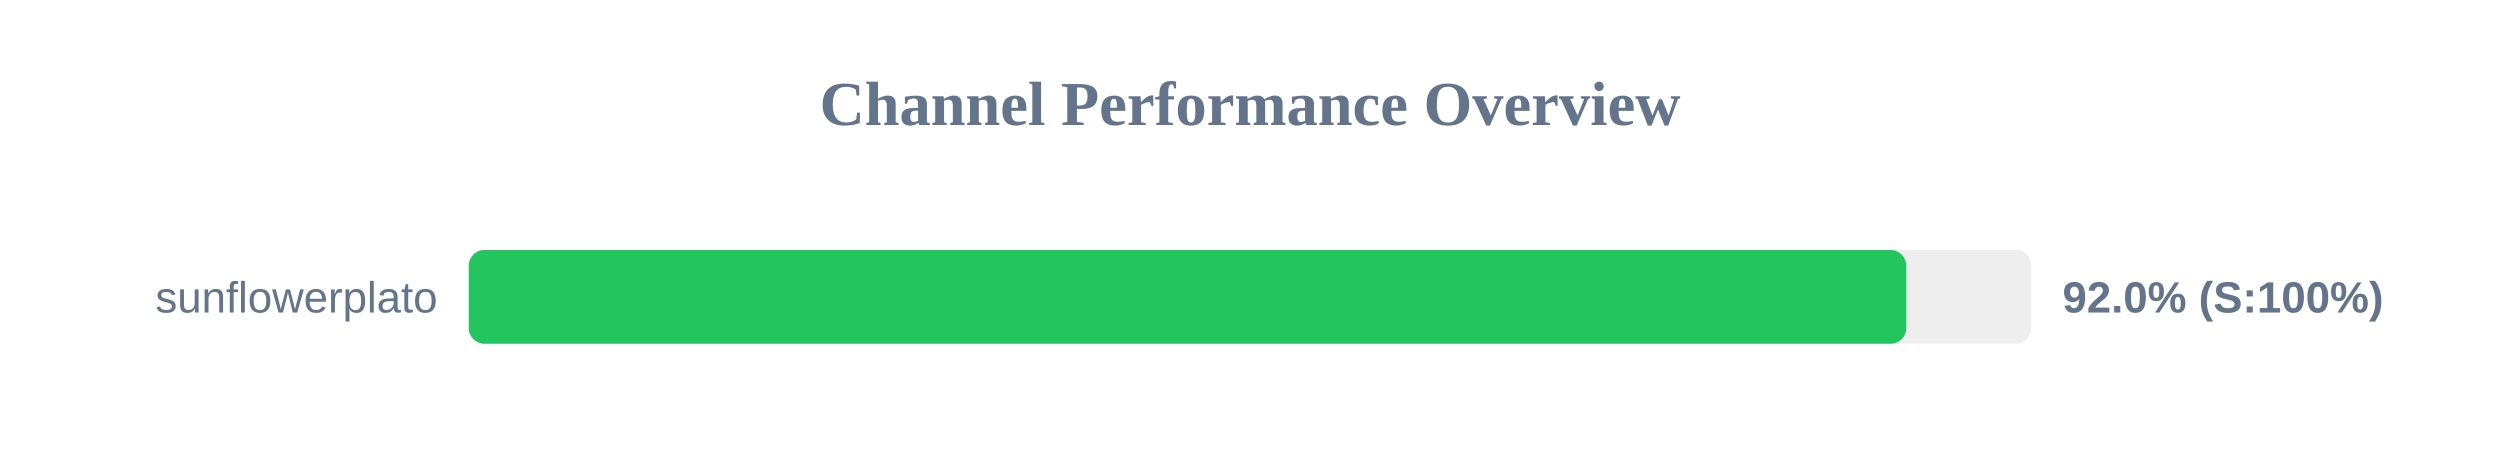
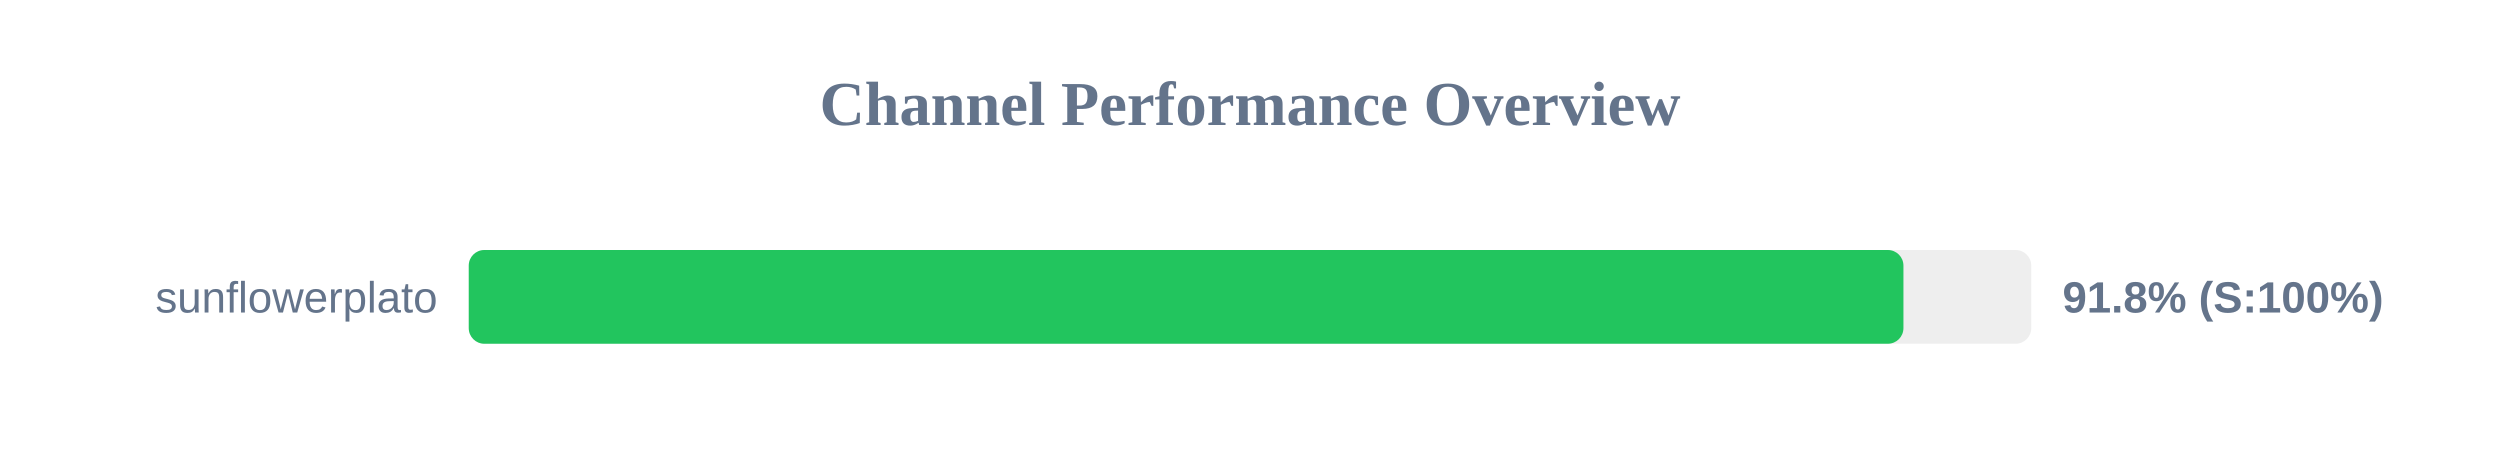
<svg xmlns="http://www.w3.org/2000/svg" width="800" height="150" version="1.1">
  <style>
        .row { font: 14px Arial; fill: #64748b; }
        .score { font: bold 14px Arial; fill: #64748b; }
    </style>
  <text x="400" y="40" text-anchor="middle" font-size="20px" font-weight="bold" fill="#64748b">Channel Performance Overview</text>
  <rect x="150" y="80" width="500" height="30" fill="#eee" rx="5" />
-   <rect x="150" y="80" width="460.0" height="30" fill="#22c55e" rx="5" />
+   <rect x="150" y="80" width="459.1" height="30" fill="#22c55e" rx="5" />
  <text x="140" y="100" text-anchor="end" class="row">sunflowerplato</text>
-   <text x="660" y="100" text-anchor="start" class="score">92.0% (S:100%)</text>
+   <text x="660" y="100" text-anchor="start" class="score">91.8% (S:100%)</text>
</svg>
